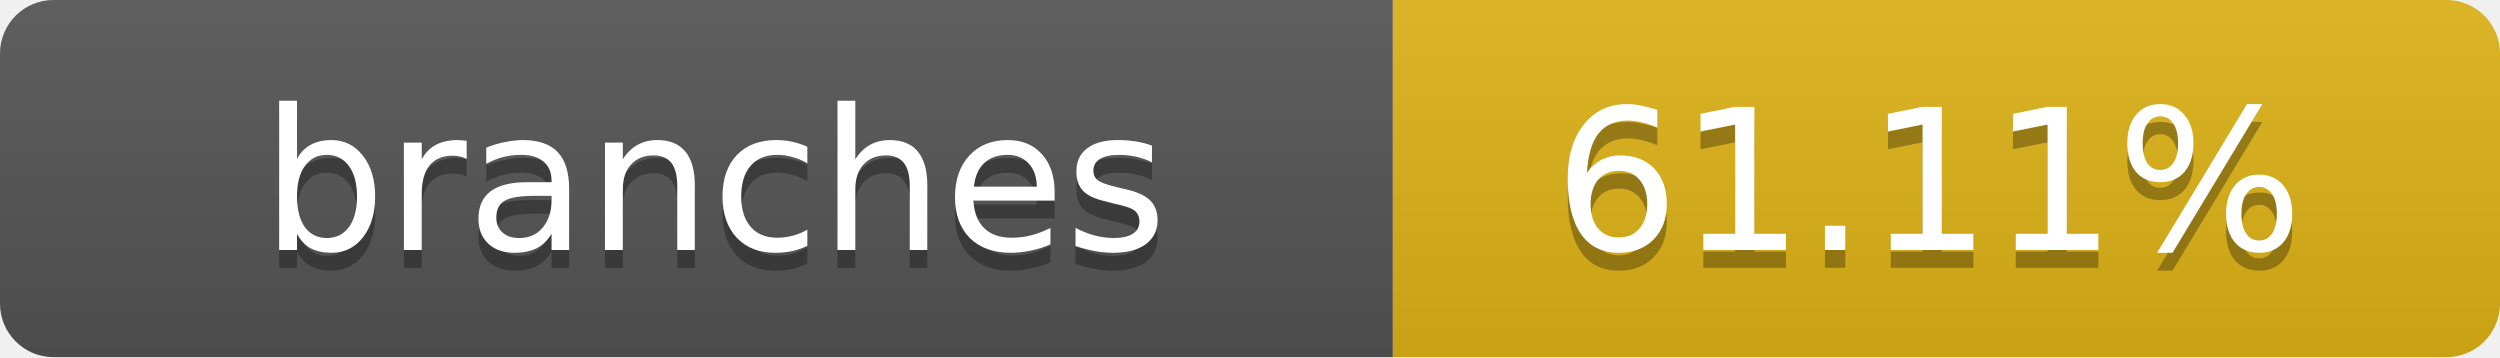
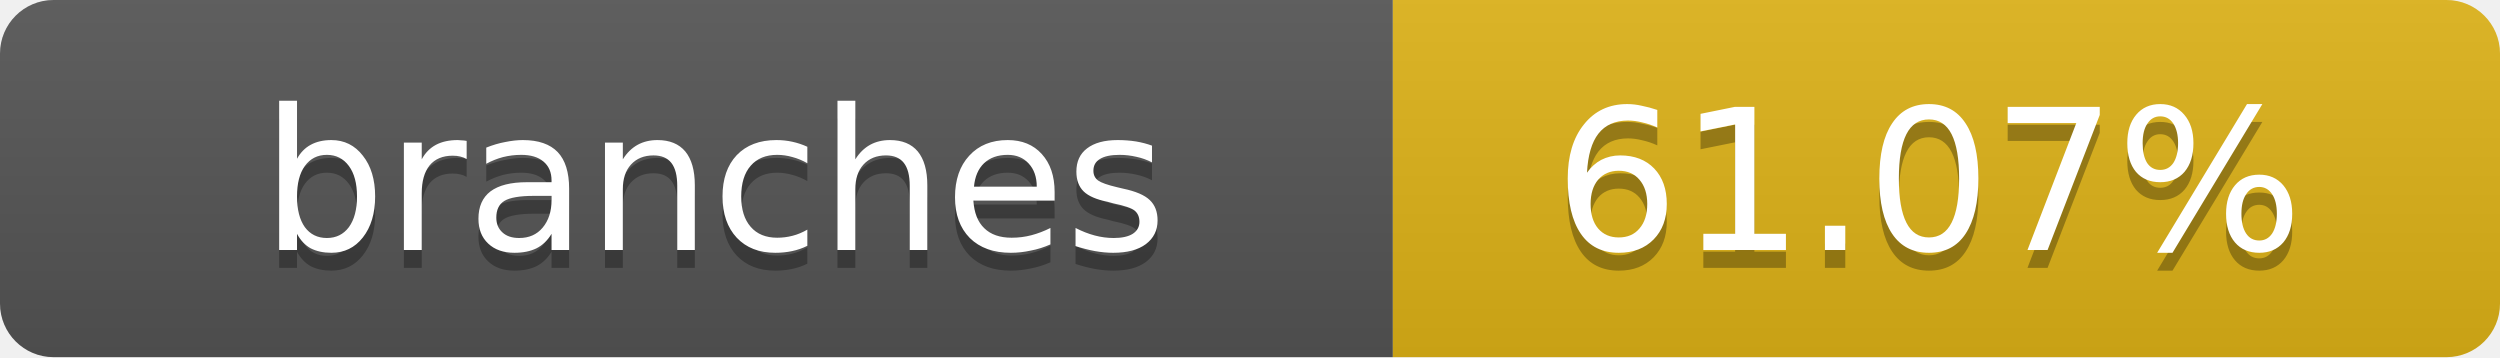
- <svg xmlns="http://www.w3.org/2000/svg" width="140" height="20" role="img" aria-label="branches: 61.11%">
+ <svg xmlns="http://www.w3.org/2000/svg" width="140" height="20" role="img" aria-label="branches: 61.07%">
  <linearGradient id="s" x2="0" y2="100%">
    <stop offset="0" stop-color="#bbb" stop-opacity=".1" />
    <stop offset="1" stop-opacity=".1" />
  </linearGradient>
  <clipPath id="r">
    <rect width="140" height="20" rx="3" fill="#fff" />
  </clipPath>
  <g clip-path="url(#r)">
    <rect width="78" height="20" fill="#555" />
    <rect x="78" width="62" height="20" fill="#dfb317" />
    <rect width="140" height="20" fill="url(#s)" />
  </g>
  <g fill="#fff" text-anchor="middle" font-family="Verdana,Geneva,DejaVu Sans,sans-serif" text-rendering="geometricPrecision" font-size="11">
    <text x="40" y="15" fill="#010101" fill-opacity=".3">branches</text>
    <text x="40" y="14">branches</text>
-     <text x="108" y="15" fill="#010101" fill-opacity=".3">61.11%</text>
-     <text x="108" y="14">61.11%</text>
+     <text x="108" y="15" fill="#010101" fill-opacity=".3">61.07%</text>
+     <text x="108" y="14">61.07%</text>
  </g>
</svg>
